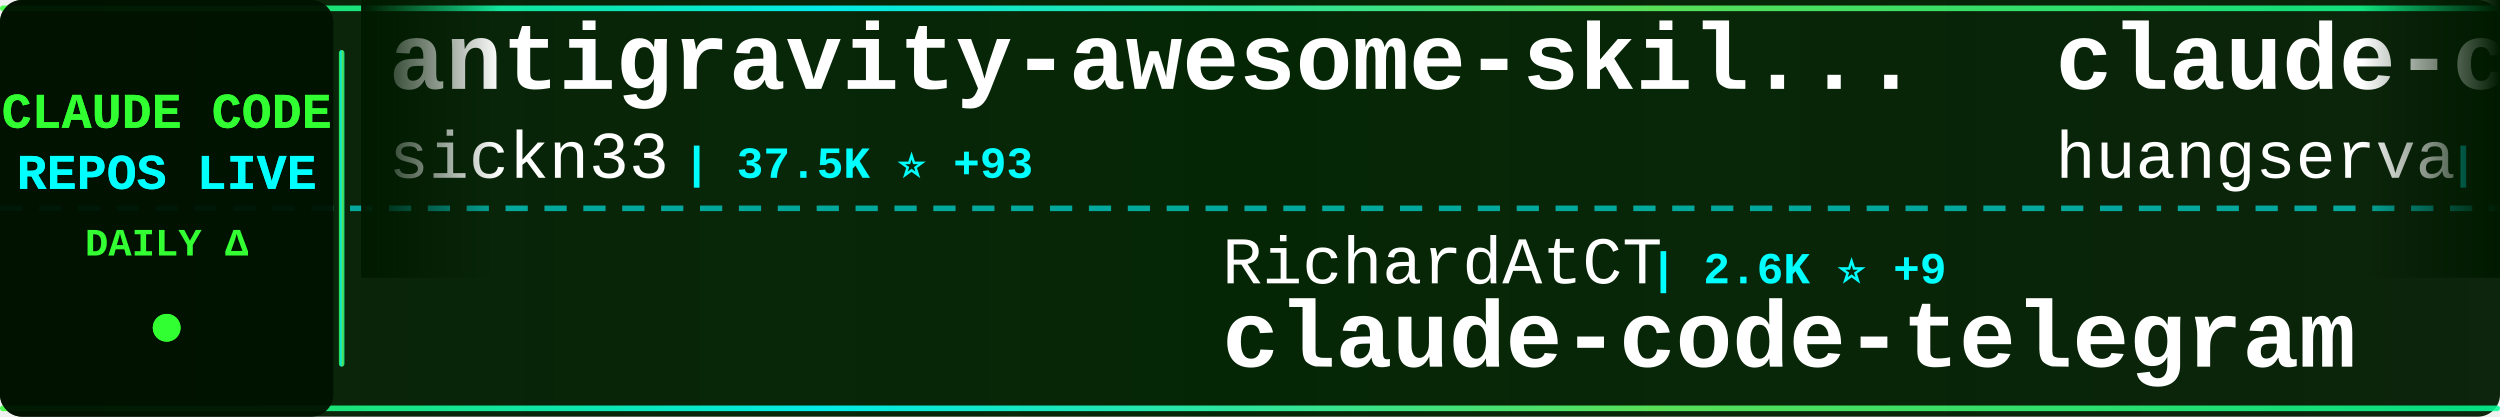
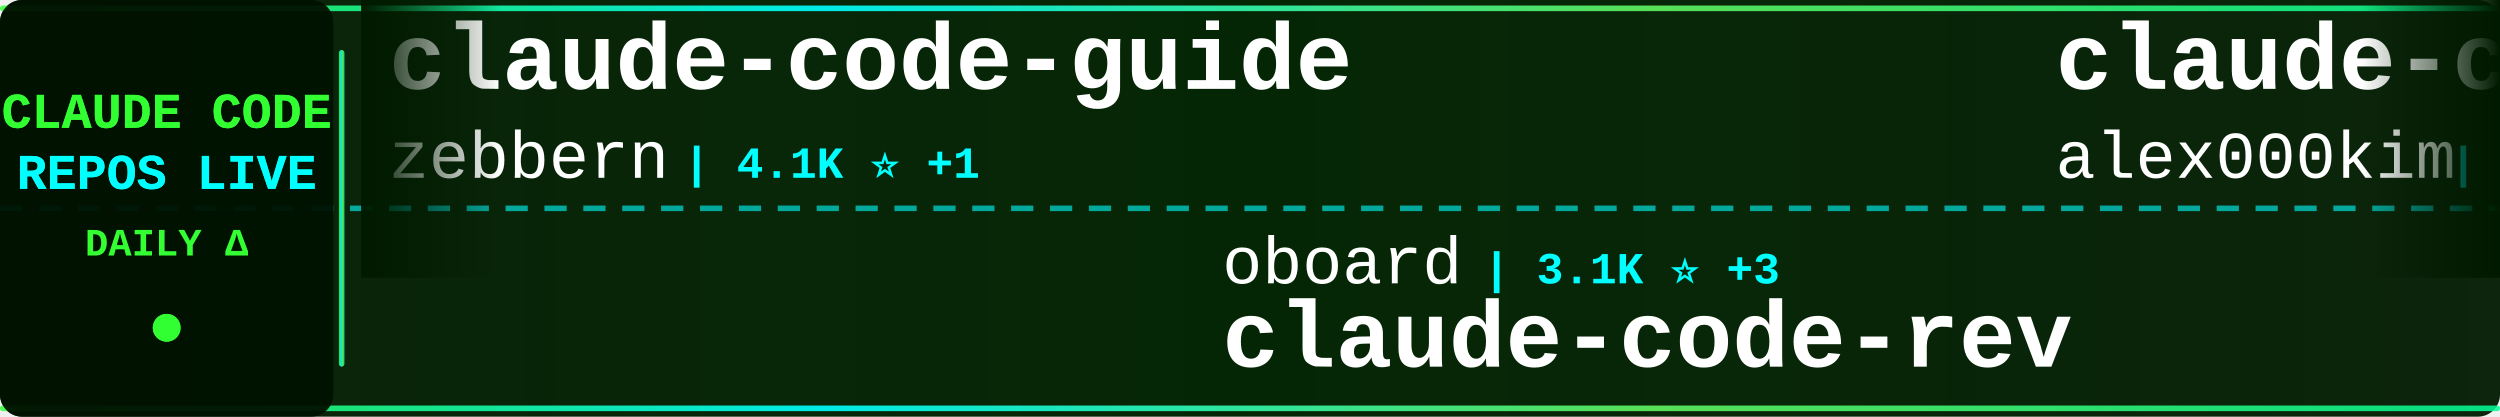
<svg xmlns="http://www.w3.org/2000/svg" width="900" height="150">
  <defs>
    <linearGradient id="tickerBg" x1="0%" y1="0%" x2="100%" y2="0%">
      <stop offset="0%" style="stop-color:#001a00;stop-opacity:0.95" />
      <stop offset="50%" style="stop-color:#002200;stop-opacity:0.98" />
      <stop offset="100%" style="stop-color:#001a00;stop-opacity:0.95" />
    </linearGradient>
    <linearGradient id="borderGrad" x1="0%" y1="0%" x2="100%" y2="0%">
      <stop offset="0%" style="stop-color:#33ff33;stop-opacity:0.85">
        <animate attributeName="stop-opacity" values="0.85;1;0.85" dur="2s" repeatCount="indefinite" />
      </stop>
      <stop offset="33%" style="stop-color:#00ffff;stop-opacity:0.9">
        <animate attributeName="stop-opacity" values="0.9;1;0.9" dur="2.2s" repeatCount="indefinite" />
      </stop>
      <stop offset="66%" style="stop-color:#66ff66;stop-opacity:0.85">
        <animate attributeName="stop-opacity" values="0.85;1;0.85" dur="1.8s" repeatCount="indefinite" />
      </stop>
      <stop offset="100%" style="stop-color:#00ff99;stop-opacity:0.85">
        <animate attributeName="stop-opacity" values="0.85;1;0.85" dur="2s" repeatCount="indefinite" />
      </stop>
    </linearGradient>
    <filter id="textGlow">
      <feGaussianBlur stdDeviation="0.1" result="coloredBlur" />
      <feMerge>
        <feMergeNode in="coloredBlur" />
        <feMergeNode in="SourceGraphic" />
      </feMerge>
    </filter>
    <filter id="metricGlow">
      <feGaussianBlur stdDeviation="0.2" result="coloredBlur" />
      <feMerge>
        <feMergeNode in="coloredBlur" />
        <feMergeNode in="SourceGraphic" />
      </feMerge>
    </filter>
    <linearGradient id="leftFade" x1="0%" y1="0%" x2="100%" y2="0%">
      <stop offset="0%" style="stop-color:#001a00;stop-opacity:1" />
      <stop offset="100%" style="stop-color:#001a00;stop-opacity:0" />
    </linearGradient>
    <linearGradient id="rightFade" x1="0%" y1="0%" x2="100%" y2="0%">
      <stop offset="0%" style="stop-color:#001a00;stop-opacity:0" />
      <stop offset="100%" style="stop-color:#001a00;stop-opacity:1" />
    </linearGradient>
  </defs>
  <rect width="900" height="150" fill="url(#tickerBg)" rx="8" />
  <rect x="0" y="2" width="900" height="2" fill="url(#borderGrad)" rx="1" />
  <rect x="0" y="146" width="900" height="2" fill="url(#borderGrad)" rx="1" />
  <line x1="0" y1="75" x2="900" y2="75" stroke="#00ffff" stroke-width="2" stroke-dasharray="8 6" opacity="0.6" />
  <rect x="0" y="0" width="120" height="150" fill="#001100" opacity="0.95" rx="8" />
  <text x="60" y="46" font-family="'Courier New', monospace" font-size="18" font-weight="bold" fill="#33ff33" text-anchor="middle" filter="url(#textGlow)">
    CLAUDE CODE
  </text>
  <text x="60" y="68" font-family="'Courier New', monospace" font-size="18" font-weight="bold" fill="#00ffff" text-anchor="middle" filter="url(#textGlow)">
    REPOS LIVE
  </text>
  <text x="60" y="92" font-family="'Courier New', monospace" font-size="14" font-weight="bold" fill="#33ff33" text-anchor="middle">
    DAILY Δ
  </text>
  <circle cx="60" cy="118" r="5" fill="#33ff33" filter="url(#metricGlow)">
    <animate attributeName="r" values="4;6;4" dur="1.5s" repeatCount="indefinite" />
    <animate attributeName="opacity" values="0.6;1;0.6" dur="1.5s" repeatCount="indefinite" />
  </circle>
  <rect x="122" y="18" width="2" height="114" fill="url(#borderGrad)" rx="1" />
  <clipPath id="tickerClip">
    <rect x="130" y="0" width="770" height="150" />
  </clipPath>
  <g clip-path="url(#tickerClip)">
    <g id="tickerItems">
      <animateTransform attributeName="transform" attributeType="XML" type="translate" from="0 0" to="-3000 0" dur="54s" repeatCount="indefinite" />
      <g transform="translate(0, 0)">
-         <text x="140" y="32" font-family="'Courier New', monospace" font-size="34" font-weight="bold" fill="#ffffff">antigravity-awesome-skil...</text>
-         <text x="140" y="64" font-family="'Courier New', monospace" font-size="24" font-weight="normal" fill="#ffffff" opacity="1.0">sickn33</text>
-         <text x="246" y="64" font-family="'Courier New', monospace" font-size="16" font-weight="bold" fill="#00ffff"> | 37.5K ⭐ +93</text>
+         <text x="140" y="32" font-family="'Courier New', monospace" font-size="34" font-weight="bold" fill="#ffffff">claude-code-guide</text>
+         <text x="140" y="64" font-family="'Courier New', monospace" font-size="24" font-weight="normal" fill="#ffffff" opacity="1.0">zebbern</text>
+         <text x="246" y="64" font-family="'Courier New', monospace" font-size="16" font-weight="bold" fill="#00ffff"> | 4.1K ⭐ +1</text>
      </g>
      <g transform="translate(300, 0)">
-         <text x="140" y="102" font-family="'Courier New', monospace" font-size="24" font-weight="normal" fill="#ffffff" opacity="1.0">RichardAtCT</text>
-         <text x="294" y="102" font-family="'Courier New', monospace" font-size="16" font-weight="bold" fill="#00ffff"> | 2.6K ⭐ +9</text>
-         <text x="140" y="132" font-family="'Courier New', monospace" font-size="34" font-weight="bold" fill="#ffffff">claude-code-telegram</text>
+         <text x="140" y="102" font-family="'Courier New', monospace" font-size="24" font-weight="normal" fill="#ffffff" opacity="1.0">oboard</text>
+         <text x="234" y="102" font-family="'Courier New', monospace" font-size="16" font-weight="bold" fill="#00ffff"> | 3.1K ⭐ +3</text>
+         <text x="140" y="132" font-family="'Courier New', monospace" font-size="34" font-weight="bold" fill="#ffffff">claude-code-rev</text>
      </g>
      <g transform="translate(600, 0)">
-         <text x="140" y="32" font-family="'Courier New', monospace" font-size="34" font-weight="bold" fill="#ffffff">claude-code-cli</text>
-         <text x="140" y="64" font-family="'Courier New', monospace" font-size="24" font-weight="normal" fill="#ffffff" opacity="1.0">huangserva</text>
-         <text x="282" y="64" font-family="'Courier New', monospace" font-size="16" font-weight="bold" fill="#00ffff"> | 582 ⭐</text>
+         <text x="140" y="32" font-family="'Courier New', monospace" font-size="34" font-weight="bold" fill="#ffffff">claude-code</text>
+         <text x="140" y="64" font-family="'Courier New', monospace" font-size="24" font-weight="normal" fill="#ffffff" opacity="1.0">alex000kim</text>
+         <text x="282" y="64" font-family="'Courier New', monospace" font-size="16" font-weight="bold" fill="#00ffff"> | 225 ⭐</text>
      </g>
      <g transform="translate(900, 0)">
        <text x="140" y="102" font-family="'Courier New', monospace" font-size="24" font-weight="normal" fill="#ffffff" opacity="1.0">freestylefly</text>
        <text x="306" y="102" font-family="'Courier New', monospace" font-size="16" font-weight="bold" fill="#00ffff"> | 124 ⭐</text>
        <text x="140" y="132" font-family="'Courier New', monospace" font-size="34" font-weight="bold" fill="#ffffff">claude-code</text>
      </g>
      <g transform="translate(1200, 0)">
-         <text x="140" y="32" font-family="'Courier New', monospace" font-size="34" font-weight="bold" fill="#ffffff">cc-switch</text>
-         <text x="140" y="64" font-family="'Courier New', monospace" font-size="24" font-weight="normal" fill="#ffffff" opacity="1.0">farion1231</text>
-         <text x="282" y="64" font-family="'Courier New', monospace" font-size="16" font-weight="bold" fill="#00ffff"> | 70.6K ⭐ +1.1K</text>
+         <text x="140" y="32" font-family="'Courier New', monospace" font-size="34" font-weight="bold" fill="#ffffff">claude-code-infrastructu...</text>
+         <text x="140" y="64" font-family="'Courier New', monospace" font-size="24" font-weight="normal" fill="#ffffff" opacity="1.0">diet103</text>
+         <text x="246" y="64" font-family="'Courier New', monospace" font-size="16" font-weight="bold" fill="#00ffff"> | 9.6K ⭐ +7</text>
      </g>
      <g transform="translate(1500, 0)">
-         <text x="140" y="102" font-family="'Courier New', monospace" font-size="24" font-weight="normal" fill="#ffffff" opacity="1.0">shanraisshan</text>
-         <text x="306" y="102" font-family="'Courier New', monospace" font-size="16" font-weight="bold" fill="#00ffff"> | 53.0K ⭐ +184</text>
-         <text x="140" y="132" font-family="'Courier New', monospace" font-size="34" font-weight="bold" fill="#ffffff">claude-code-best-practic...</text>
+         <text x="140" y="102" font-family="'Courier New', monospace" font-size="24" font-weight="normal" fill="#ffffff" opacity="1.0">snarktank</text>
+         <text x="270" y="102" font-family="'Courier New', monospace" font-size="16" font-weight="bold" fill="#00ffff"> | 19.1K ⭐ +46</text>
+         <text x="140" y="132" font-family="'Courier New', monospace" font-size="34" font-weight="bold" fill="#ffffff">ralph</text>
      </g>
      <g transform="translate(1800, 0)">
-         <text x="140" y="32" font-family="'Courier New', monospace" font-size="34" font-weight="bold" fill="#ffffff">claude-code-spec-workflo...</text>
-         <text x="140" y="64" font-family="'Courier New', monospace" font-size="24" font-weight="normal" fill="#ffffff" opacity="1.0">Pimzino</text>
-         <text x="246" y="64" font-family="'Courier New', monospace" font-size="16" font-weight="bold" fill="#00ffff"> | 3.7K ⭐ +2</text>
+         <text x="140" y="32" font-family="'Courier New', monospace" font-size="34" font-weight="bold" fill="#ffffff">claude-code-source</text>
+         <text x="140" y="64" font-family="'Courier New', monospace" font-size="24" font-weight="normal" fill="#ffffff" opacity="1.0">JrCx7scC</text>
+         <text x="258" y="64" font-family="'Courier New', monospace" font-size="16" font-weight="bold" fill="#00ffff"> | 367 ⭐</text>
      </g>
      <g transform="translate(2100, 0)">
        <text x="140" y="102" font-family="'Courier New', monospace" font-size="24" font-weight="normal" fill="#ffffff" opacity="1.0">anthropics</text>
-         <text x="282" y="102" font-family="'Courier New', monospace" font-size="16" font-weight="bold" fill="#00ffff"> | 4.6K ⭐ +15</text>
+         <text x="282" y="102" font-family="'Courier New', monospace" font-size="16" font-weight="bold" fill="#00ffff"> | 4.6K ⭐ +12</text>
        <text x="140" y="132" font-family="'Courier New', monospace" font-size="34" font-weight="bold" fill="#ffffff">claude-code-security-rev...</text>
      </g>
      <g transform="translate(2400, 0)">
-         <text x="140" y="32" font-family="'Courier New', monospace" font-size="34" font-weight="bold" fill="#ffffff">nanoclaw</text>
-         <text x="140" y="64" font-family="'Courier New', monospace" font-size="24" font-weight="normal" fill="#ffffff" opacity="1.0">nanocoai</text>
-         <text x="258" y="64" font-family="'Courier New', monospace" font-size="16" font-weight="bold" fill="#00ffff"> | 28.9K ⭐ +29</text>
+         <text x="140" y="32" font-family="'Courier New', monospace" font-size="34" font-weight="bold" fill="#ffffff">how-claude-code-works</text>
+         <text x="140" y="64" font-family="'Courier New', monospace" font-size="24" font-weight="normal" fill="#ffffff" opacity="1.0">Windy3f3f3f3f</text>
+         <text x="318" y="64" font-family="'Courier New', monospace" font-size="16" font-weight="bold" fill="#00ffff"> | 2.4K ⭐ +17</text>
      </g>
      <g transform="translate(2700, 0)">
-         <text x="140" y="102" font-family="'Courier New', monospace" font-size="24" font-weight="normal" fill="#ffffff" opacity="1.0">ponponon</text>
-         <text x="258" y="102" font-family="'Courier New', monospace" font-size="16" font-weight="bold" fill="#00ffff"> | 2.2K ⭐ +4</text>
-         <text x="140" y="132" font-family="'Courier New', monospace" font-size="34" font-weight="bold" fill="#ffffff">claude_code_src</text>
+         <text x="140" y="102" font-family="'Courier New', monospace" font-size="24" font-weight="normal" fill="#ffffff" opacity="1.0">hangsman</text>
+         <text x="258" y="102" font-family="'Courier New', monospace" font-size="16" font-weight="bold" fill="#00ffff"> | 777 ⭐ +2</text>
+         <text x="140" y="132" font-family="'Courier New', monospace" font-size="34" font-weight="bold" fill="#ffffff">claude-code-source</text>
      </g>
      <g transform="translate(3000, 0)">
-         <text x="140" y="32" font-family="'Courier New', monospace" font-size="34" font-weight="bold" fill="#ffffff">antigravity-awesome-skil...</text>
-         <text x="140" y="64" font-family="'Courier New', monospace" font-size="24" font-weight="normal" fill="#ffffff" opacity="1.0">sickn33</text>
-         <text x="246" y="64" font-family="'Courier New', monospace" font-size="16" font-weight="bold" fill="#00ffff"> | 37.5K ⭐ +93</text>
+         <text x="140" y="32" font-family="'Courier New', monospace" font-size="34" font-weight="bold" fill="#ffffff">claude-code-guide</text>
+         <text x="140" y="64" font-family="'Courier New', monospace" font-size="24" font-weight="normal" fill="#ffffff" opacity="1.0">zebbern</text>
+         <text x="246" y="64" font-family="'Courier New', monospace" font-size="16" font-weight="bold" fill="#00ffff"> | 4.1K ⭐ +1</text>
      </g>
      <g transform="translate(3300, 0)">
-         <text x="140" y="102" font-family="'Courier New', monospace" font-size="24" font-weight="normal" fill="#ffffff" opacity="1.0">RichardAtCT</text>
-         <text x="294" y="102" font-family="'Courier New', monospace" font-size="16" font-weight="bold" fill="#00ffff"> | 2.6K ⭐ +9</text>
-         <text x="140" y="132" font-family="'Courier New', monospace" font-size="34" font-weight="bold" fill="#ffffff">claude-code-telegram</text>
+         <text x="140" y="102" font-family="'Courier New', monospace" font-size="24" font-weight="normal" fill="#ffffff" opacity="1.0">oboard</text>
+         <text x="234" y="102" font-family="'Courier New', monospace" font-size="16" font-weight="bold" fill="#00ffff"> | 3.1K ⭐ +3</text>
+         <text x="140" y="132" font-family="'Courier New', monospace" font-size="34" font-weight="bold" fill="#ffffff">claude-code-rev</text>
      </g>
      <g transform="translate(3600, 0)">
-         <text x="140" y="32" font-family="'Courier New', monospace" font-size="34" font-weight="bold" fill="#ffffff">claude-code-cli</text>
-         <text x="140" y="64" font-family="'Courier New', monospace" font-size="24" font-weight="normal" fill="#ffffff" opacity="1.0">huangserva</text>
-         <text x="282" y="64" font-family="'Courier New', monospace" font-size="16" font-weight="bold" fill="#00ffff"> | 582 ⭐</text>
+         <text x="140" y="32" font-family="'Courier New', monospace" font-size="34" font-weight="bold" fill="#ffffff">claude-code</text>
+         <text x="140" y="64" font-family="'Courier New', monospace" font-size="24" font-weight="normal" fill="#ffffff" opacity="1.0">alex000kim</text>
+         <text x="282" y="64" font-family="'Courier New', monospace" font-size="16" font-weight="bold" fill="#00ffff"> | 225 ⭐</text>
      </g>
      <g transform="translate(3900, 0)">
        <text x="140" y="102" font-family="'Courier New', monospace" font-size="24" font-weight="normal" fill="#ffffff" opacity="1.0">freestylefly</text>
        <text x="306" y="102" font-family="'Courier New', monospace" font-size="16" font-weight="bold" fill="#00ffff"> | 124 ⭐</text>
        <text x="140" y="132" font-family="'Courier New', monospace" font-size="34" font-weight="bold" fill="#ffffff">claude-code</text>
      </g>
    </g>
  </g>
  <rect x="130" y="0" width="50" height="100" fill="url(#leftFade)" />
  <rect x="850" y="0" width="50" height="100" fill="url(#rightFade)" />
</svg>
